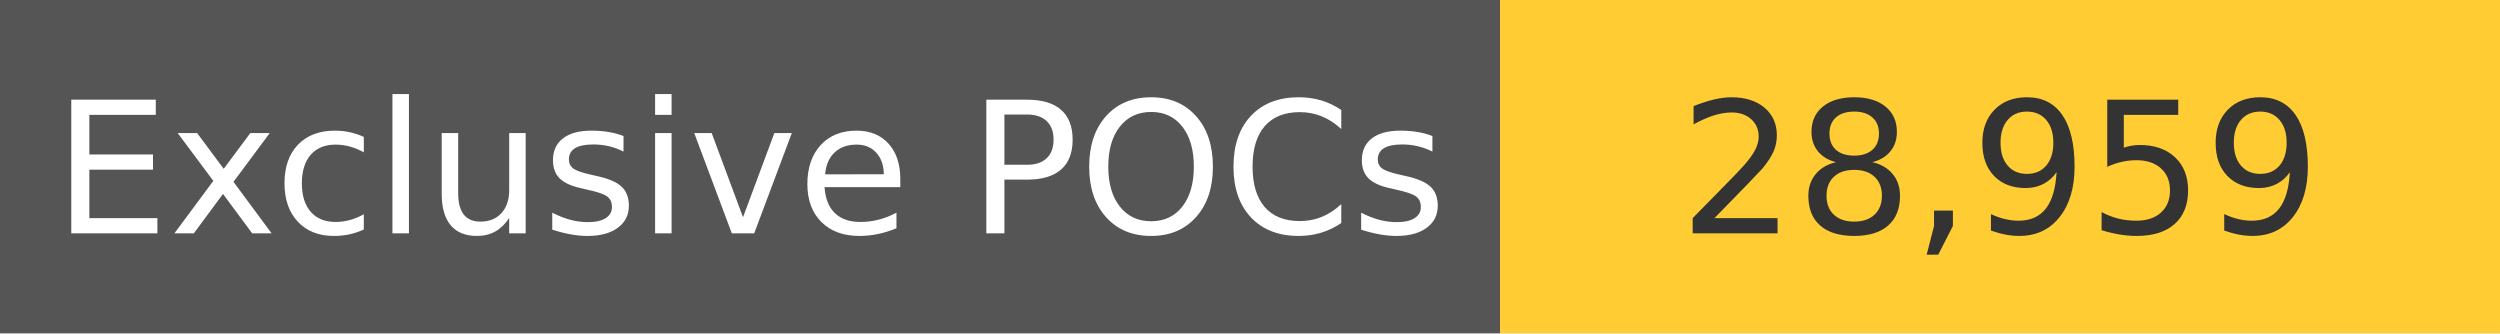
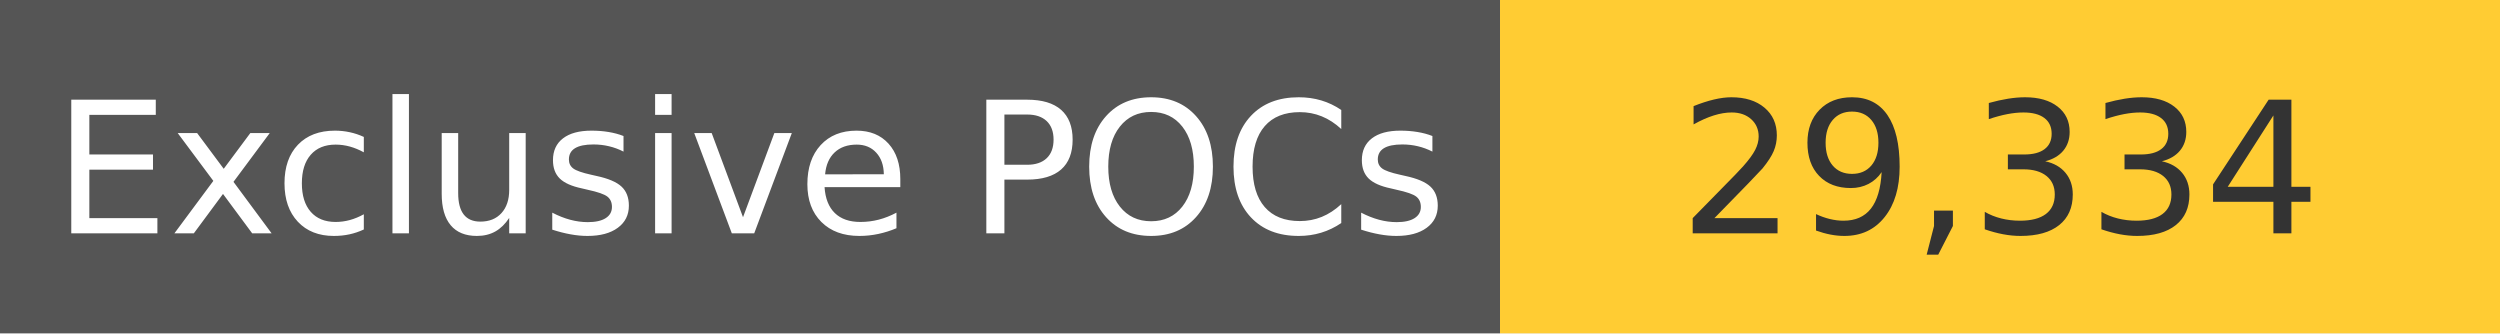
<svg xmlns="http://www.w3.org/2000/svg" width="150" height="20" role="img">
  <linearGradient id="s" x2="0" y2="100%">
    <stop offset="0" stop-color="#bbb" stop-opacity=".1" />
    <stop offset="1" stop-opacity=".1" />
  </linearGradient>
  <g>
    <rect width="90" height="20" fill="#555" />
    <rect x="90" width="267" height="20" fill="#ffcc33" />
  </g>
  <g fill="#fff" text-anchor="middle" font-family="Verdana,Geneva,DejaVu Sans,sans-serif" text-rendering="geometricPrecision" font-size="110">
    <text x="450" y="140" transform="scale(.1)" fill="#fff">
            Exclusive POCs
        </text>
    <text x="1200" y="140" transform="scale(.1)" fill="#333">
-             28,959
+             29,334
        </text>
  </g>
</svg>
